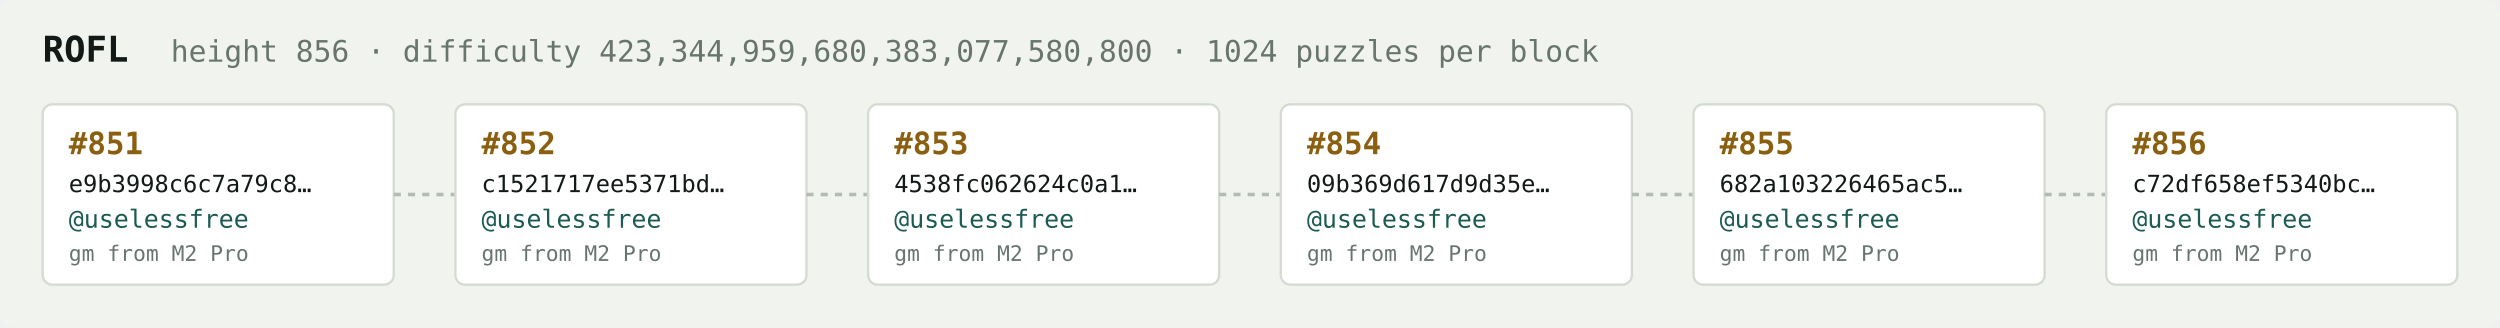
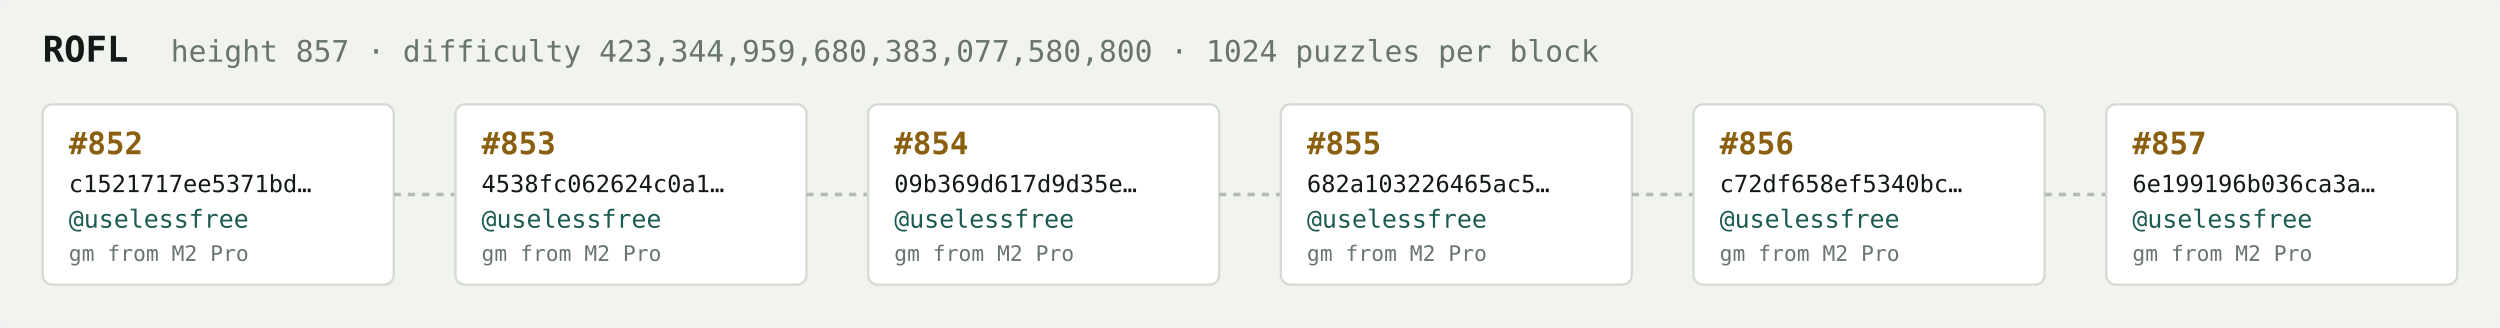
<svg xmlns="http://www.w3.org/2000/svg" width="1054" height="138" viewBox="0 0 1054 138" font-family="ui-monospace,SFMono-Regular,Menlo,monospace">
  <rect fill="#f1f3ef" width="1054" height="138" rx="6" />
  <text x="18" y="26" fill="#121916" font-size="15" font-weight="700">ROFL</text>
-   <text x="72" y="26" fill="#68746e" font-size="12.5">height 856 · difficulty 423,344,959,680,383,077,580,800 · 1024 puzzles per block</text>
+   <text x="72" y="26" fill="#68746e" font-size="12.5">height 857 · difficulty 423,344,959,680,383,077,580,800 · 1024 puzzles per block</text>
  <rect x="18" y="44" width="148" height="76" rx="4" fill="#ffffff" stroke="#d5dbd2" stroke-width="1" />
-   <text x="29" y="65" fill="#8a5f10" font-size="13" font-weight="700">#851</text>
-   <text x="29" y="81" fill="#121916" font-size="10">e9b3998c6c7a79c8…</text>
+   <text x="29" y="65" fill="#8a5f10" font-size="13" font-weight="700">#852</text>
+   <text x="29" y="81" fill="#121916" font-size="10">c1521717ee5371bd…</text>
  <text x="29" y="96" fill="#1c5b52" font-size="10.5">@uselessfree</text>
  <text x="29" y="110" fill="#68746e" font-size="9">gm from M2 Pro</text>
  <line x1="166" y1="82.0" x2="192" y2="82.0" stroke="#b3bcb4" stroke-width="1.5" stroke-dasharray="3 3" />
  <rect x="192" y="44" width="148" height="76" rx="4" fill="#ffffff" stroke="#d5dbd2" stroke-width="1" />
-   <text x="203" y="65" fill="#8a5f10" font-size="13" font-weight="700">#852</text>
-   <text x="203" y="81" fill="#121916" font-size="10">c1521717ee5371bd…</text>
+   <text x="203" y="65" fill="#8a5f10" font-size="13" font-weight="700">#853</text>
+   <text x="203" y="81" fill="#121916" font-size="10">4538fc062624c0a1…</text>
  <text x="203" y="96" fill="#1c5b52" font-size="10.5">@uselessfree</text>
  <text x="203" y="110" fill="#68746e" font-size="9">gm from M2 Pro</text>
  <line x1="340" y1="82.0" x2="366" y2="82.0" stroke="#b3bcb4" stroke-width="1.5" stroke-dasharray="3 3" />
  <rect x="366" y="44" width="148" height="76" rx="4" fill="#ffffff" stroke="#d5dbd2" stroke-width="1" />
-   <text x="377" y="65" fill="#8a5f10" font-size="13" font-weight="700">#853</text>
-   <text x="377" y="81" fill="#121916" font-size="10">4538fc062624c0a1…</text>
+   <text x="377" y="65" fill="#8a5f10" font-size="13" font-weight="700">#854</text>
+   <text x="377" y="81" fill="#121916" font-size="10">09b369d617d9d35e…</text>
  <text x="377" y="96" fill="#1c5b52" font-size="10.5">@uselessfree</text>
  <text x="377" y="110" fill="#68746e" font-size="9">gm from M2 Pro</text>
  <line x1="514" y1="82.0" x2="540" y2="82.0" stroke="#b3bcb4" stroke-width="1.5" stroke-dasharray="3 3" />
  <rect x="540" y="44" width="148" height="76" rx="4" fill="#ffffff" stroke="#d5dbd2" stroke-width="1" />
-   <text x="551" y="65" fill="#8a5f10" font-size="13" font-weight="700">#854</text>
-   <text x="551" y="81" fill="#121916" font-size="10">09b369d617d9d35e…</text>
+   <text x="551" y="65" fill="#8a5f10" font-size="13" font-weight="700">#855</text>
+   <text x="551" y="81" fill="#121916" font-size="10">682a103226465ac5…</text>
  <text x="551" y="96" fill="#1c5b52" font-size="10.5">@uselessfree</text>
  <text x="551" y="110" fill="#68746e" font-size="9">gm from M2 Pro</text>
  <line x1="688" y1="82.0" x2="714" y2="82.0" stroke="#b3bcb4" stroke-width="1.5" stroke-dasharray="3 3" />
  <rect x="714" y="44" width="148" height="76" rx="4" fill="#ffffff" stroke="#d5dbd2" stroke-width="1" />
-   <text x="725" y="65" fill="#8a5f10" font-size="13" font-weight="700">#855</text>
-   <text x="725" y="81" fill="#121916" font-size="10">682a103226465ac5…</text>
+   <text x="725" y="65" fill="#8a5f10" font-size="13" font-weight="700">#856</text>
+   <text x="725" y="81" fill="#121916" font-size="10">c72df658ef5340bc…</text>
  <text x="725" y="96" fill="#1c5b52" font-size="10.5">@uselessfree</text>
  <text x="725" y="110" fill="#68746e" font-size="9">gm from M2 Pro</text>
  <line x1="862" y1="82.0" x2="888" y2="82.0" stroke="#b3bcb4" stroke-width="1.5" stroke-dasharray="3 3" />
  <rect x="888" y="44" width="148" height="76" rx="4" fill="#ffffff" stroke="#d5dbd2" stroke-width="1" />
-   <text x="899" y="65" fill="#8a5f10" font-size="13" font-weight="700">#856</text>
-   <text x="899" y="81" fill="#121916" font-size="10">c72df658ef5340bc…</text>
+   <text x="899" y="65" fill="#8a5f10" font-size="13" font-weight="700">#857</text>
+   <text x="899" y="81" fill="#121916" font-size="10">6e199196b036ca3a…</text>
  <text x="899" y="96" fill="#1c5b52" font-size="10.5">@uselessfree</text>
  <text x="899" y="110" fill="#68746e" font-size="9">gm from M2 Pro</text>
</svg>
